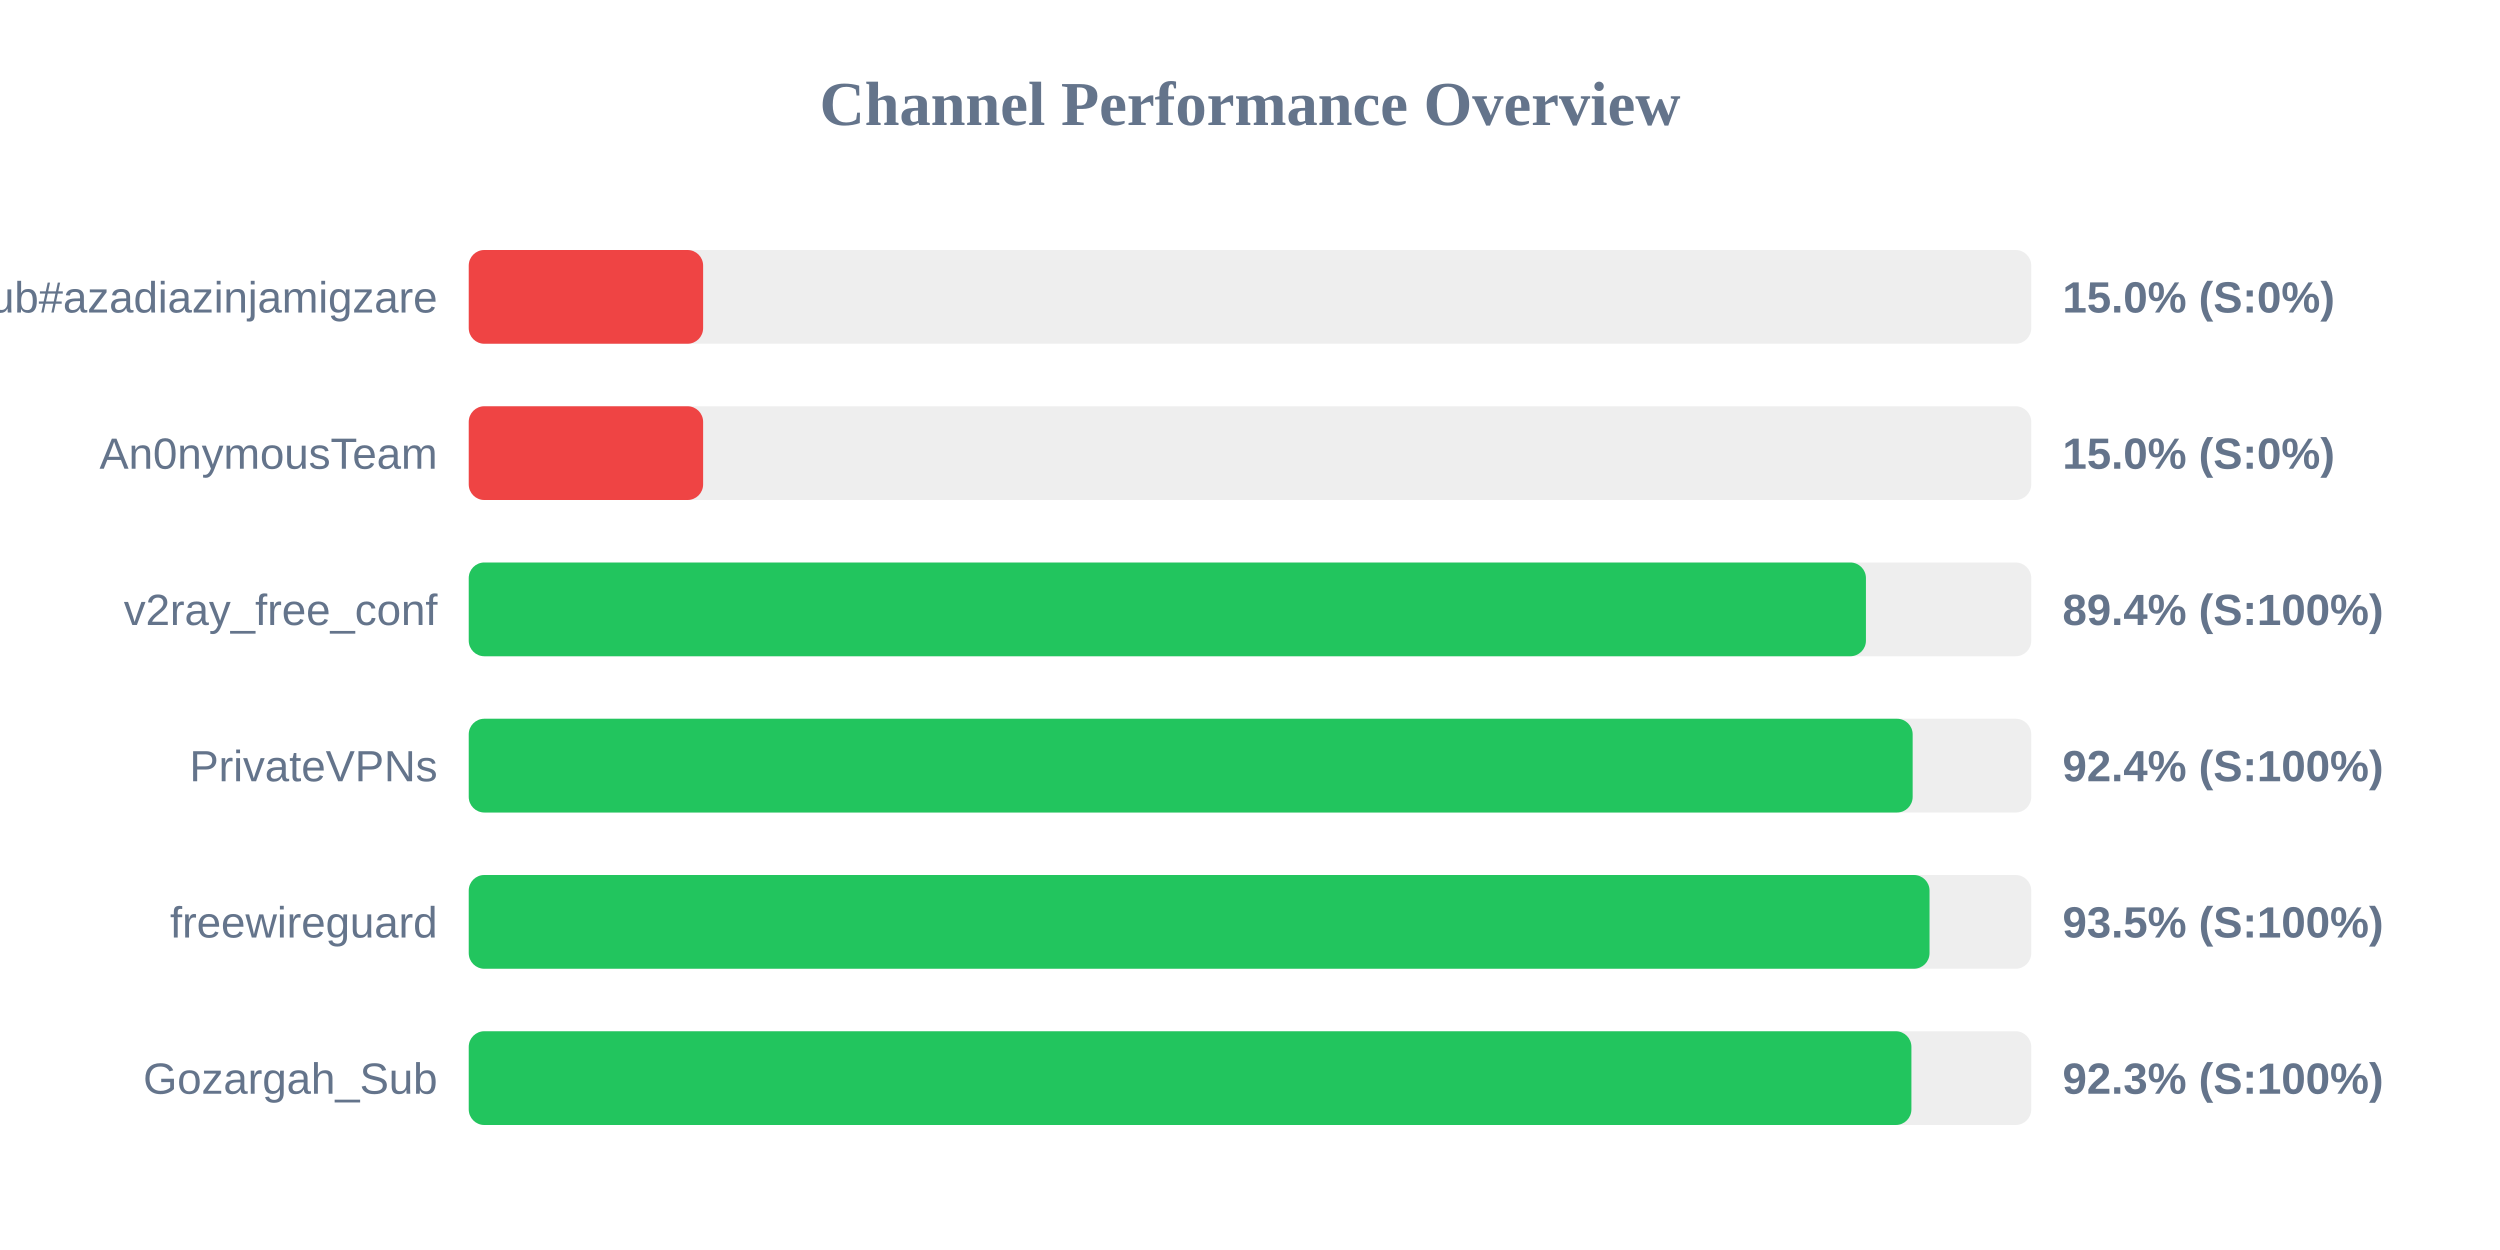
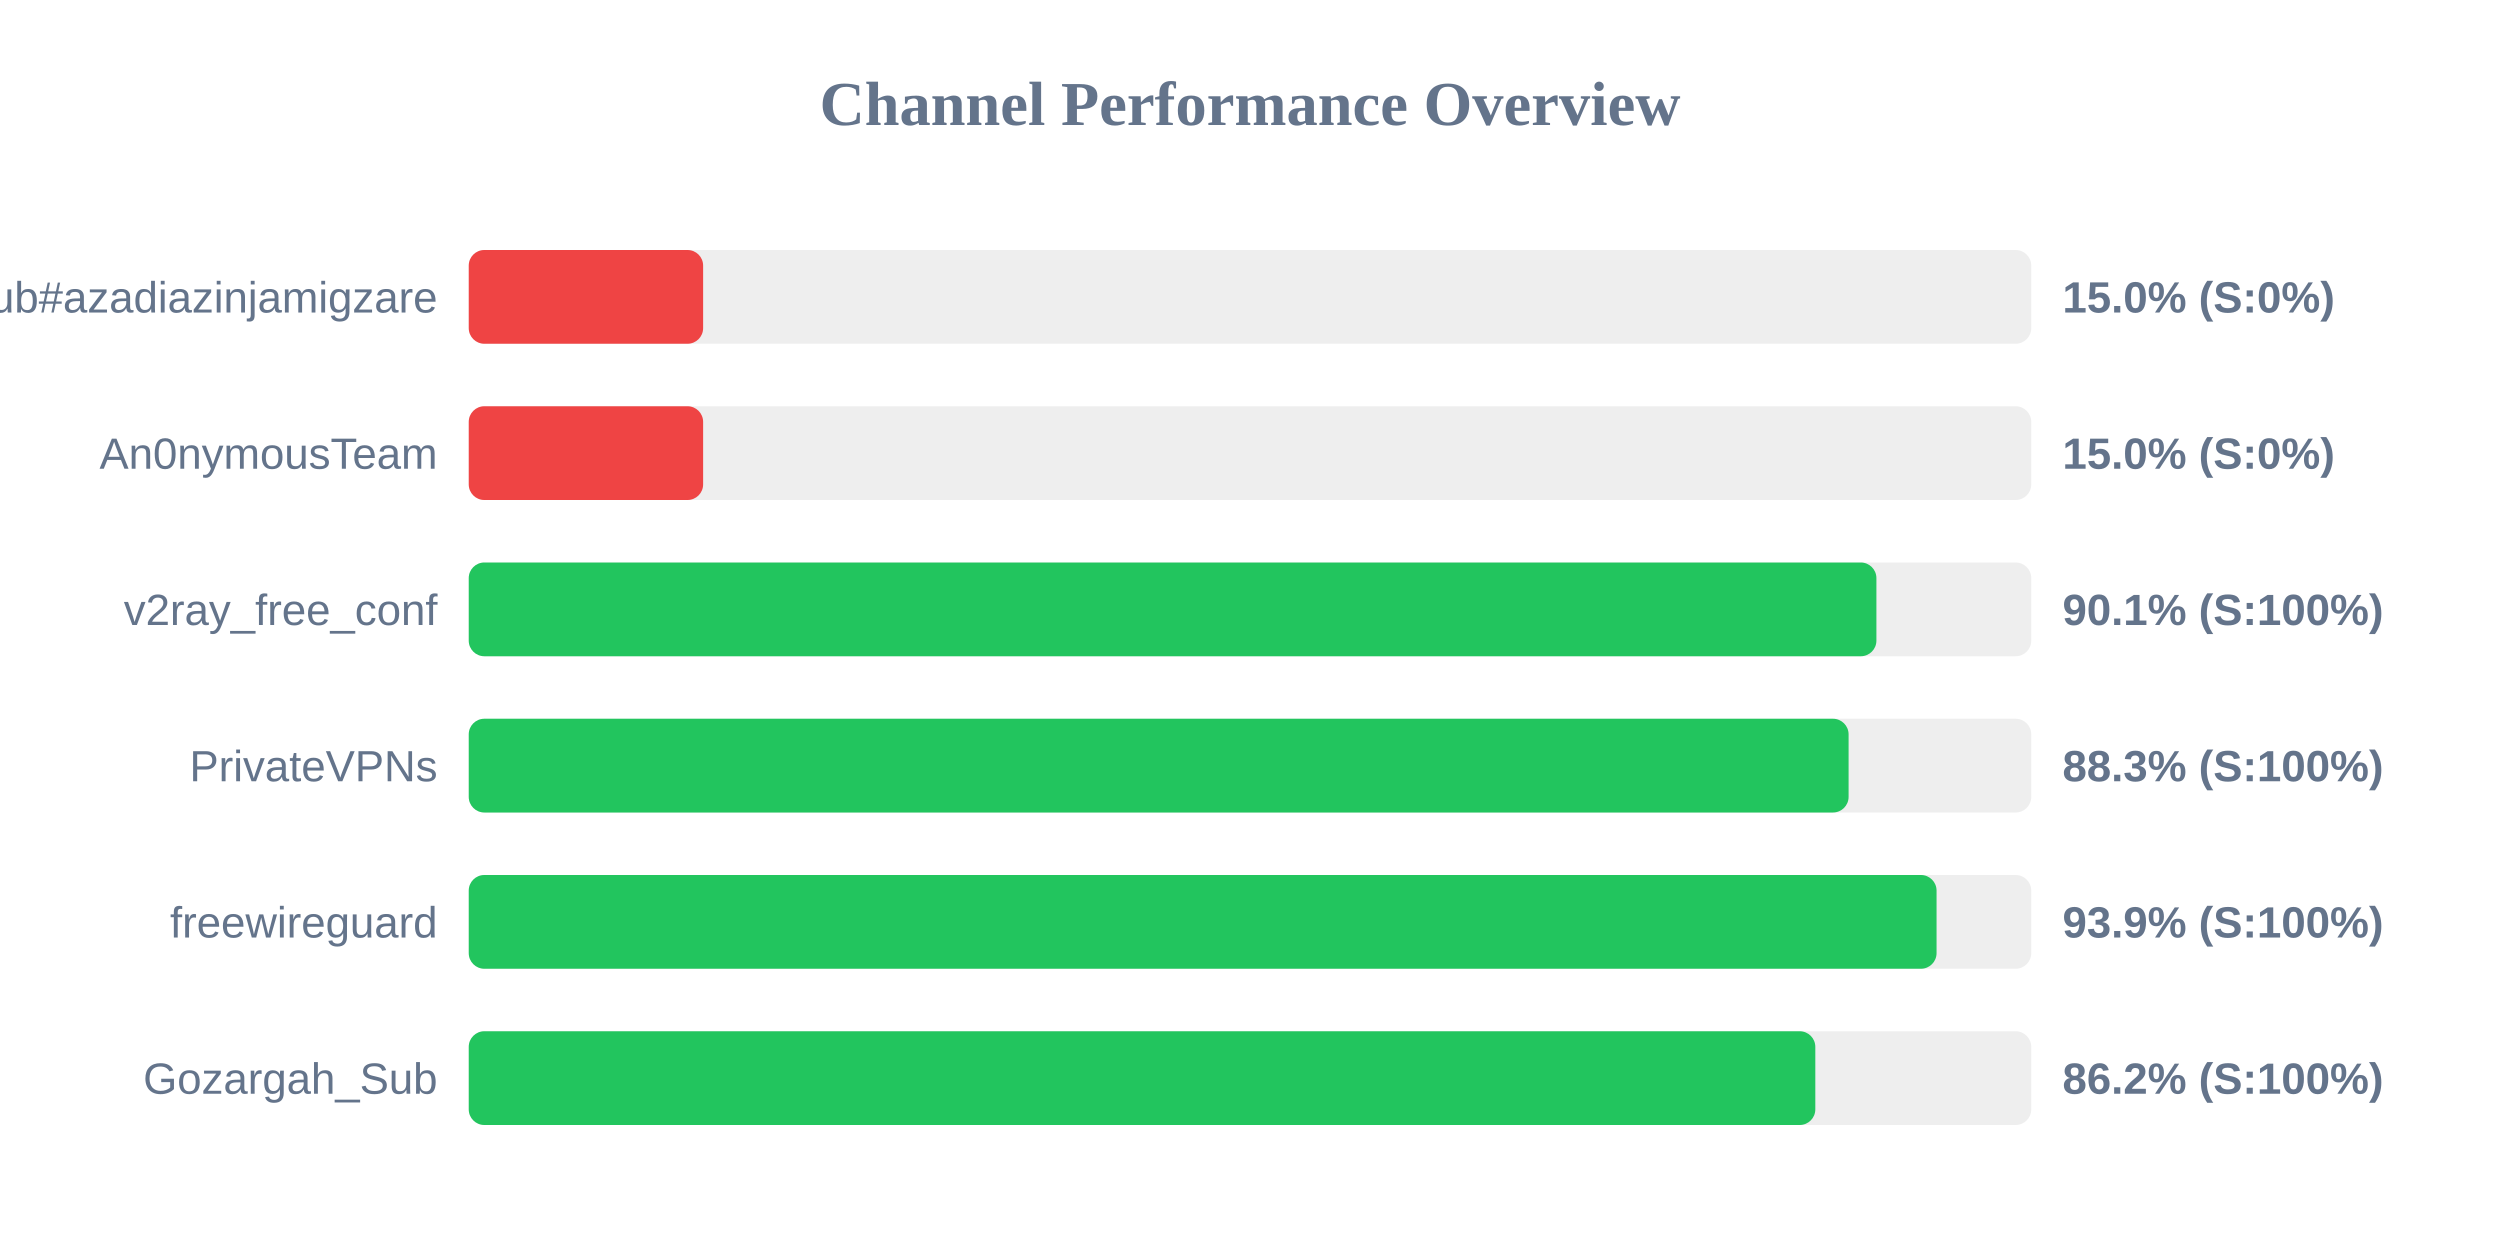
<svg xmlns="http://www.w3.org/2000/svg" width="800" height="400" version="1.1">
  <style>
        .row { font: 14px Arial; fill: #64748b; }
        .score { font: bold 14px Arial; fill: #64748b; }
    </style>
  <text x="400" y="40" text-anchor="middle" font-size="20px" font-weight="bold" fill="#64748b">Channel Performance Overview</text>
  <rect x="150" y="80" width="500" height="30" fill="#eee" rx="5" />
  <rect x="150" y="80" width="75.0" height="30" fill="#ef4444" rx="5" />
  <text x="140" y="100" text-anchor="end" class="row">Sub#azadiazinjamigzare</text>
  <text x="660" y="100" text-anchor="start" class="score">15.0% (S:0%)</text>
  <rect x="150" y="130" width="500" height="30" fill="#eee" rx="5" />
  <rect x="150" y="130" width="75.0" height="30" fill="#ef4444" rx="5" />
  <text x="140" y="150" text-anchor="end" class="row">An0nymousTeam</text>
  <text x="660" y="150" text-anchor="start" class="score">15.0% (S:0%)</text>
  <rect x="150" y="180" width="500" height="30" fill="#eee" rx="5" />
-   <rect x="150" y="180" width="447.1" height="30" fill="#22c55e" rx="5" />
+   <rect x="150" y="180" width="450.45" height="30" fill="#22c55e" rx="5" />
  <text x="140" y="200" text-anchor="end" class="row">v2ray_free_conf</text>
-   <text x="660" y="200" text-anchor="start" class="score">89.4% (S:100%)</text>
+   <text x="660" y="200" text-anchor="start" class="score">90.1% (S:100%)</text>
  <rect x="150" y="230" width="500" height="30" fill="#eee" rx="5" />
-   <rect x="150" y="230" width="462.05" height="30" fill="#22c55e" rx="5" />
+   <rect x="150" y="230" width="441.55" height="30" fill="#22c55e" rx="5" />
  <text x="140" y="250" text-anchor="end" class="row">PrivateVPNs</text>
-   <text x="660" y="250" text-anchor="start" class="score">92.4% (S:100%)</text>
+   <text x="660" y="250" text-anchor="start" class="score">88.3% (S:100%)</text>
  <rect x="150" y="280" width="500" height="30" fill="#eee" rx="5" />
-   <rect x="150" y="280" width="467.45" height="30" fill="#22c55e" rx="5" />
+   <rect x="150" y="280" width="469.7" height="30" fill="#22c55e" rx="5" />
  <text x="140" y="300" text-anchor="end" class="row">freewireguard</text>
-   <text x="660" y="300" text-anchor="start" class="score">93.5% (S:100%)</text>
+   <text x="660" y="300" text-anchor="start" class="score">93.9% (S:100%)</text>
  <rect x="150" y="330" width="500" height="30" fill="#eee" rx="5" />
-   <rect x="150" y="330" width="461.65" height="30" fill="#22c55e" rx="5" />
+   <rect x="150" y="330" width="430.9" height="30" fill="#22c55e" rx="5" />
  <text x="140" y="350" text-anchor="end" class="row">Gozargah_Sub</text>
-   <text x="660" y="350" text-anchor="start" class="score">92.3% (S:100%)</text>
+   <text x="660" y="350" text-anchor="start" class="score">86.2% (S:100%)</text>
</svg>
